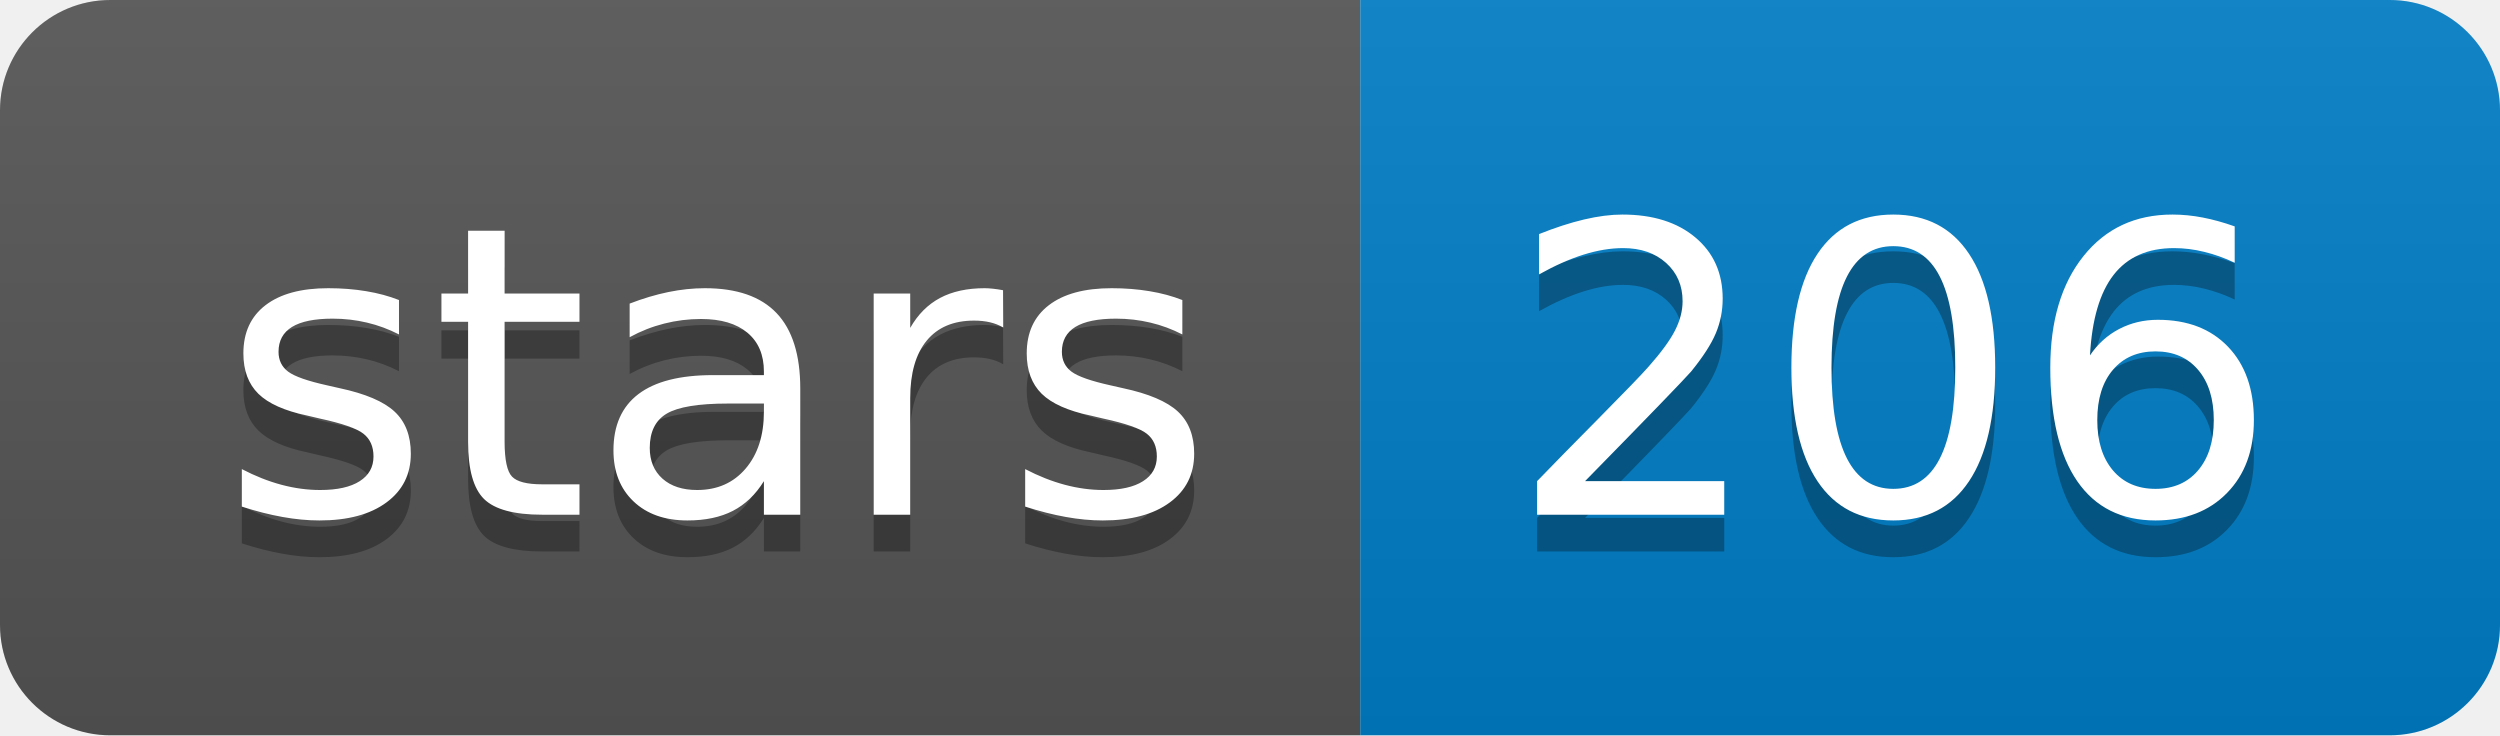
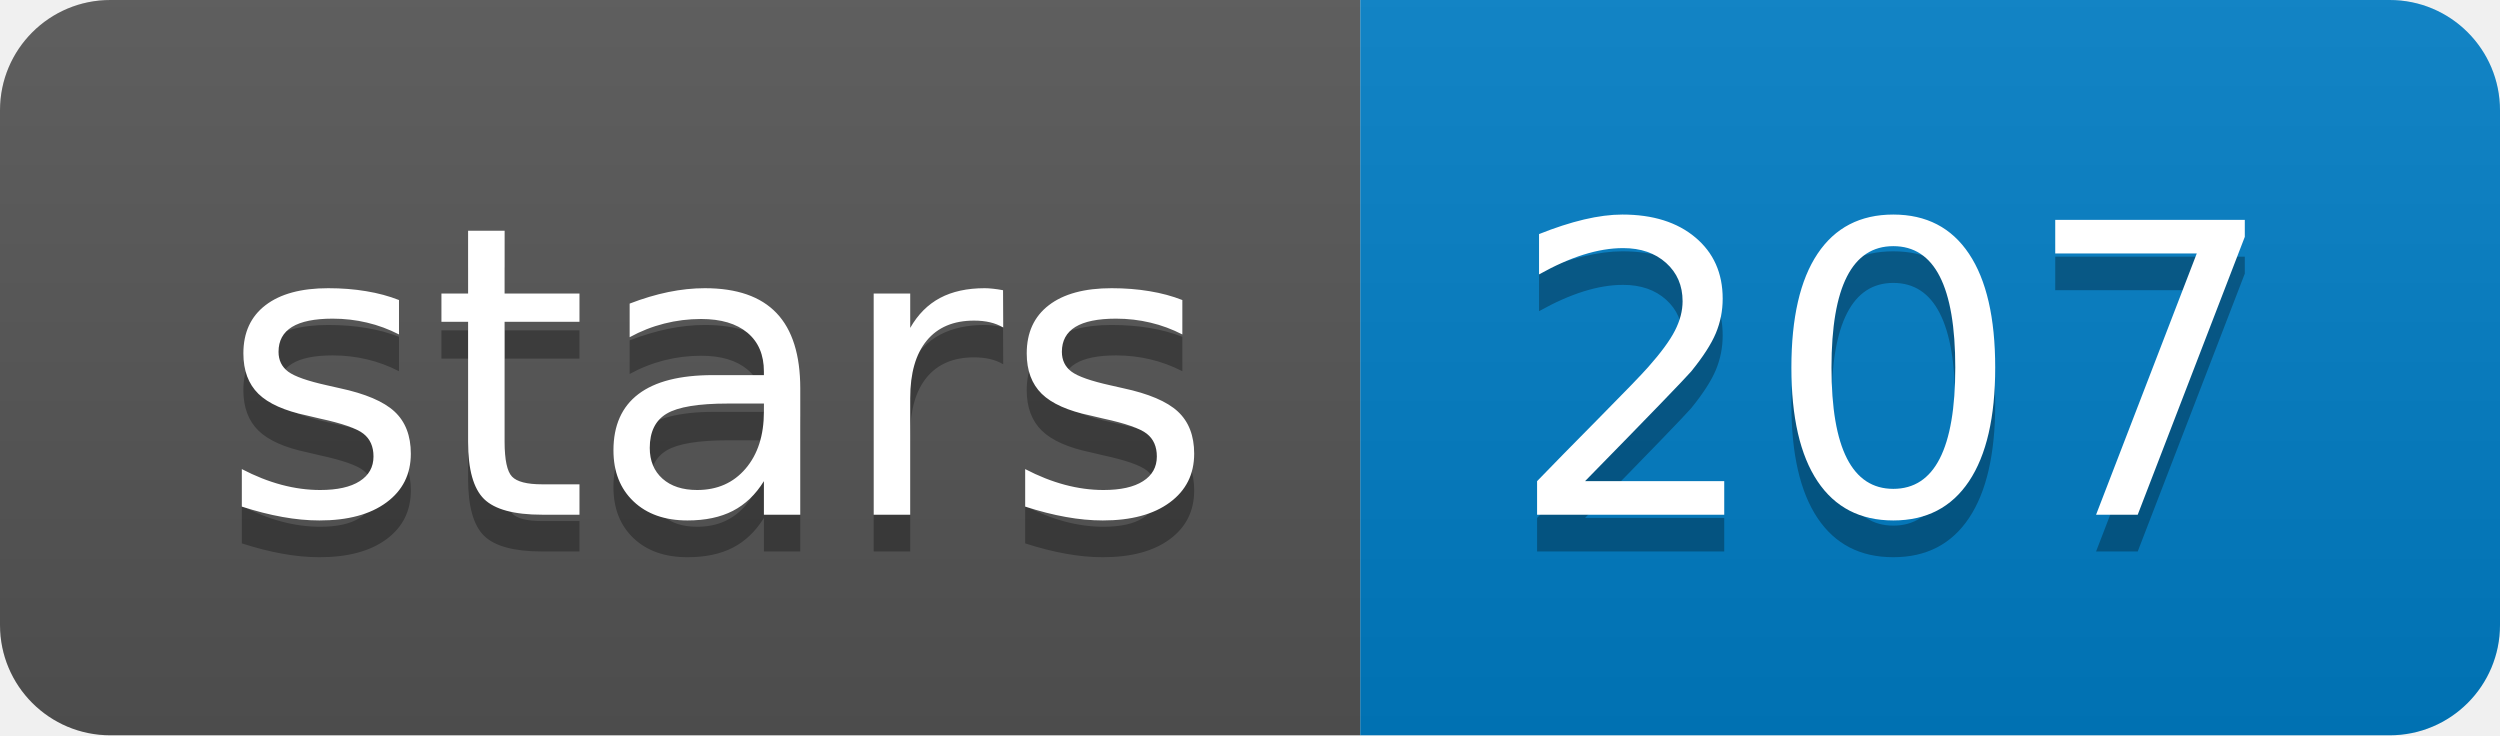
<svg xmlns="http://www.w3.org/2000/svg" width="68" height="20">
  <linearGradient id="b" x2="0" y2="100%">
    <stop offset="0" stop-color="#bbb" stop-opacity=".1" />
    <stop offset="1" stop-opacity=".1" />
  </linearGradient>
  <clipPath id="a">
    <rect width="68" height="20" rx="3" fill="#fff" />
  </clipPath>
  <g clip-path="url(#a)">
    <path fill="#555" d="M0 0h37v20H0z" />
    <path fill="#007ec6" d="M37 0h31v20H37z" />
    <path fill="url(#b)" d="M0 0h68v20H0z" />
  </g>
  <g fill="#fff" text-anchor="middle" font-family="DejaVu Sans,Verdana,Geneva,sans-serif" font-size="110">
    <text x="195" y="150" fill="#010101" fill-opacity=".3" transform="scale(.1)" textLength="270">stars</text>
    <text x="195" y="140" transform="scale(.1)" textLength="270">stars</text>
-     <text x="515" y="150" fill="#010101" fill-opacity=".3" transform="scale(.1)" textLength="210">206</text>
-     <text x="515" y="140" transform="scale(.1)" textLength="210">206</text>
+     <text x="515" y="150" fill="#010101" fill-opacity=".3" transform="scale(.1)" textLength="210">207</text>
+     <text x="515" y="140" transform="scale(.1)" textLength="210">207</text>
  </g>
</svg>
